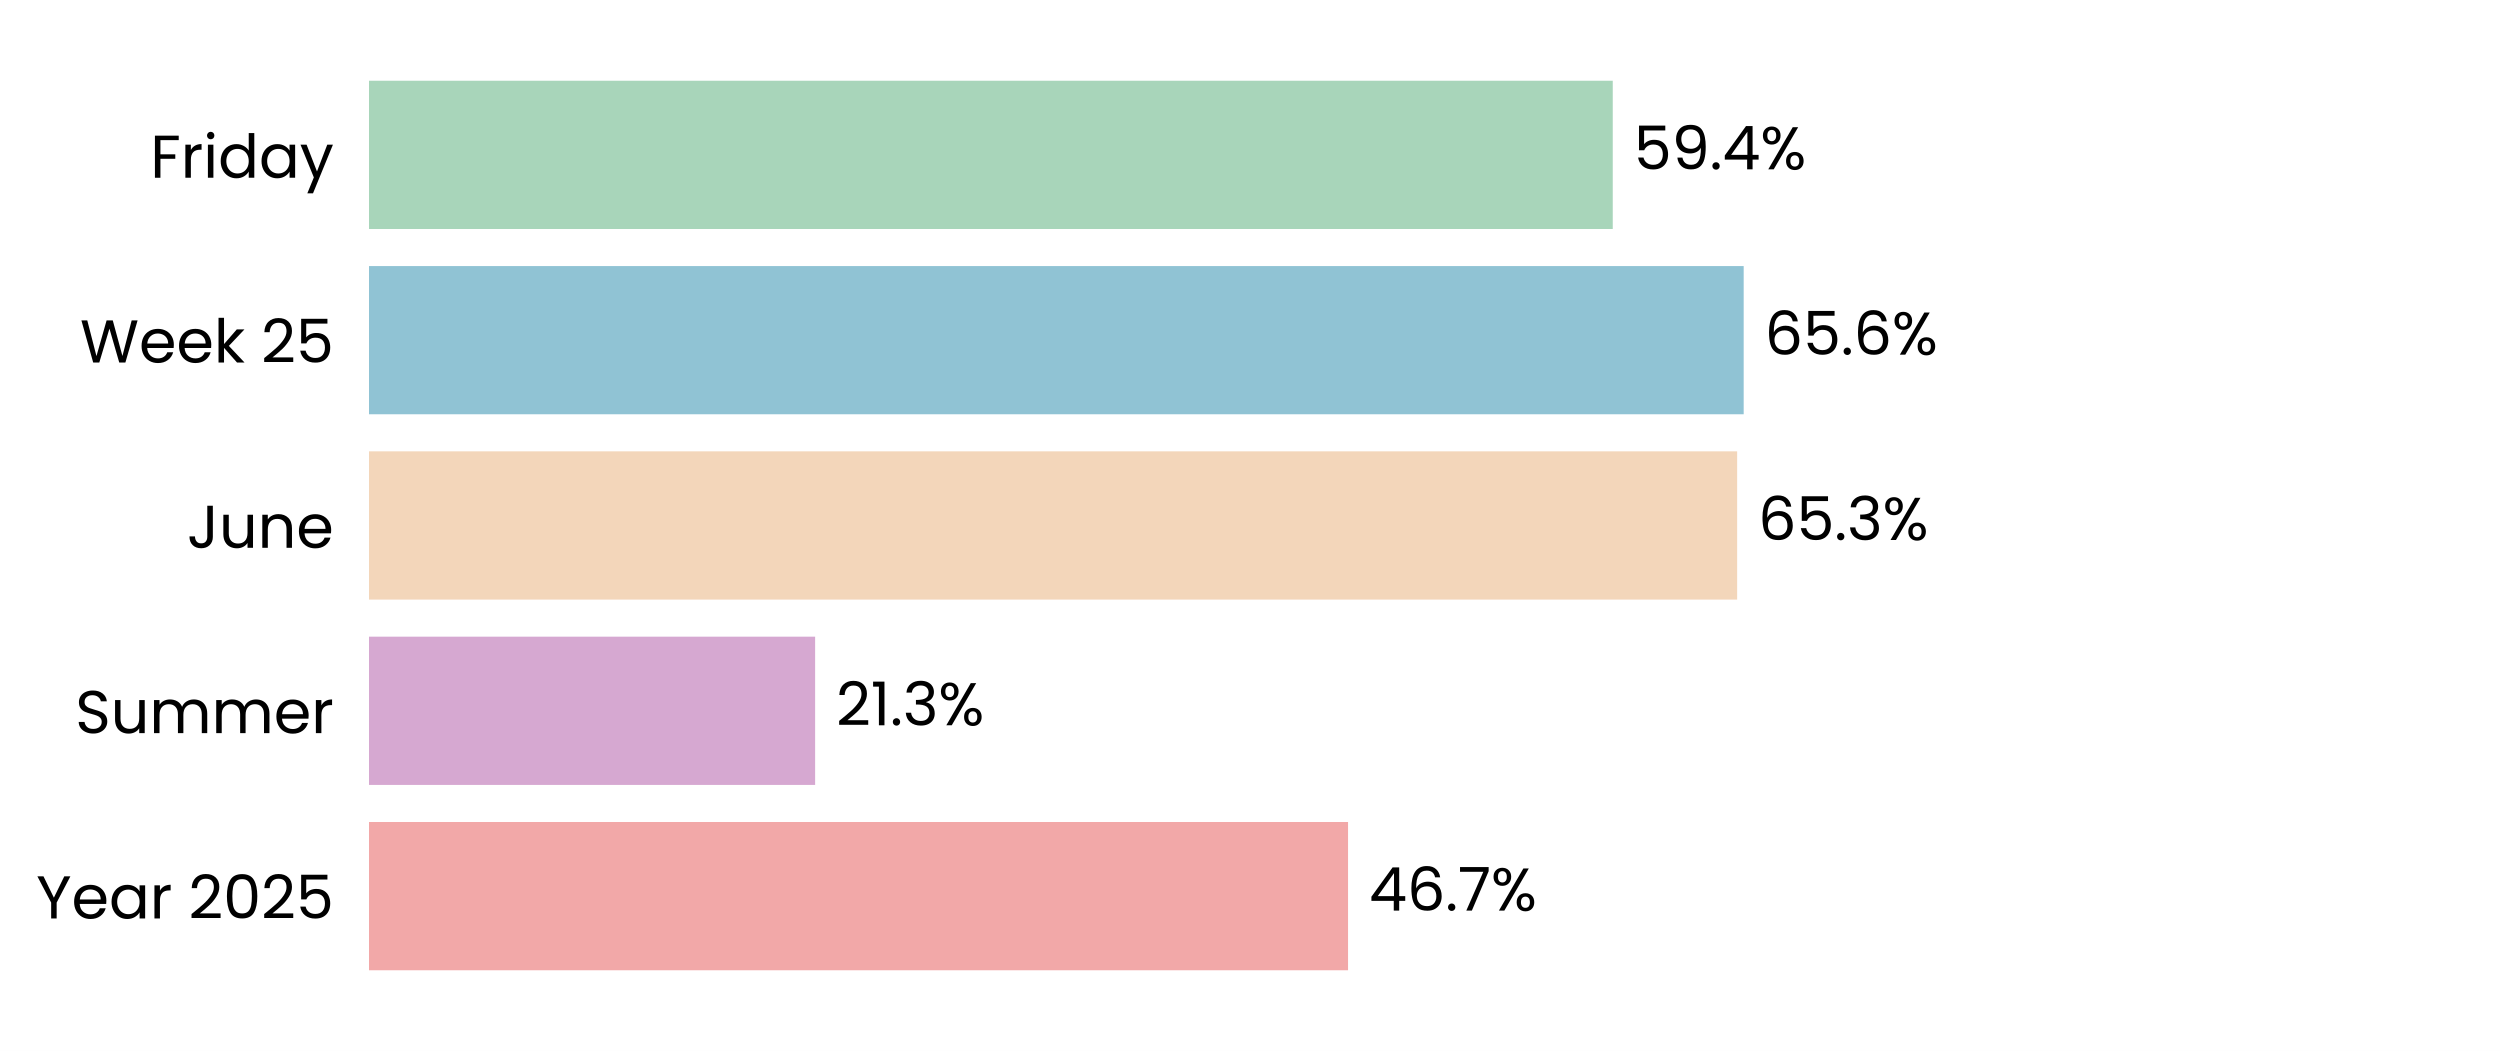
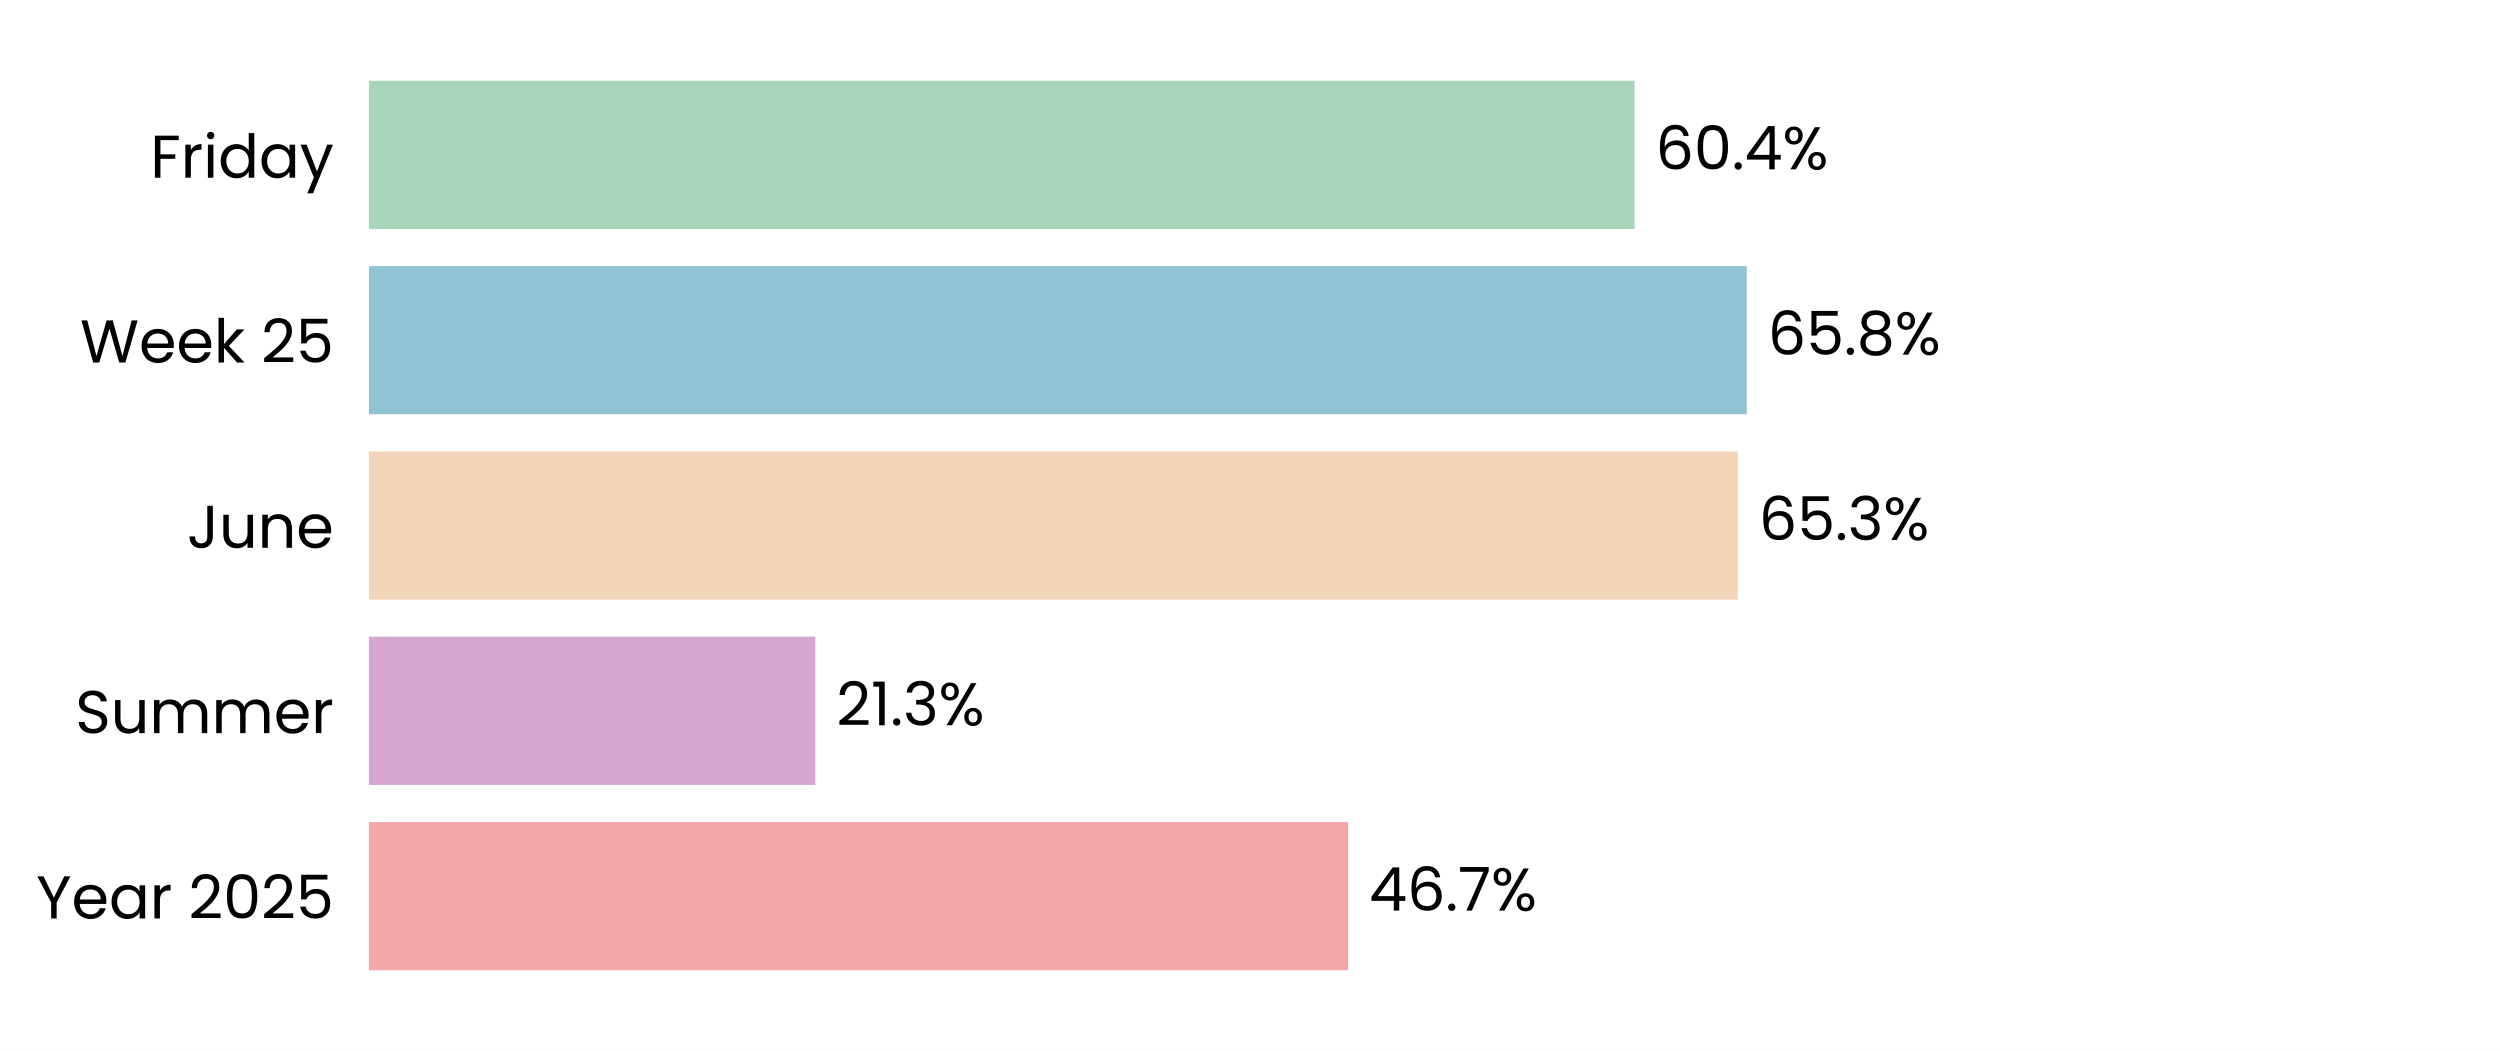
<svg xmlns="http://www.w3.org/2000/svg" xmlns:xlink="http://www.w3.org/1999/xlink" width="496.691pt" height="208.8pt" viewBox="0 0 496.691 208.8" version="1.1">
  <defs>
    <style type="text/css">*{stroke-linejoin: round; stroke-linecap: butt}</style>
  </defs>
  <g id="figure_1">
    <g id="patch_1">
      <path d="M 0 208.8  L 496.691 208.8  L 496.691 0  L 0 0  z " style="fill: #ffffff" />
    </g>
    <g id="axes_1">
      <g id="patch_2">
        <path d="M 73.311 201.6  L 489.491 201.6  L 489.491 7.2  L 73.311 7.2  z " style="fill: #ffffff" />
      </g>
      <g id="patch_3">
-         <path d="M 73.311 192.764  L 267.826 192.764  L 267.826 163.309  L 73.311 163.309  z " clip-path="url(#pe1f7618c91)" style="fill: #f2a8a8" />
+         <path d="M 73.311 192.764  L 267.837 192.764  L 267.837 163.309  L 73.311 163.309  z " clip-path="url(#p3849072338)" style="fill: #f2a8a8" />
      </g>
      <g id="patch_4">
-         <path d="M 73.311 155.945  L 161.947 155.945  L 161.947 126.491  L 73.311 126.491  z " clip-path="url(#pe1f7618c91)" style="fill: #d6a8d1" />
+         <path d="M 73.311 155.945  L 161.995 155.945  L 161.995 126.491  L 73.311 126.491  z " clip-path="url(#p3849072338)" style="fill: #d6a8d1" />
      </g>
      <g id="patch_5">
-         <path d="M 73.311 119.127  L 345.129 119.127  L 345.129 89.673  L 73.311 89.673  z " clip-path="url(#pe1f7618c91)" style="fill: #f3d6ba" />
+         <path d="M 73.311 119.127  L 345.273 119.127  L 345.273 89.673  L 73.311 89.673  z " clip-path="url(#p3849072338)" style="fill: #f3d6ba" />
      </g>
      <g id="patch_6">
-         <path d="M 73.311 82.309  L 346.429 82.309  L 346.429 52.855  L 73.311 52.855  z " clip-path="url(#pe1f7618c91)" style="fill: #90c3d4" />
+         <path d="M 73.311 82.309  L 347.049 82.309  L 347.049 52.855  L 73.311 52.855  z " clip-path="url(#p3849072338)" style="fill: #90c3d4" />
      </g>
      <g id="patch_7">
-         <path d="M 73.311 45.491  L 320.418 45.491  L 320.418 16.036  L 73.311 16.036  z " clip-path="url(#pe1f7618c91)" style="fill: #a8d5ba" />
+         <path d="M 73.311 45.491  L 324.753 45.491  L 324.753 16.036  L 73.311 16.036  z " clip-path="url(#p3849072338)" style="fill: #a8d5ba" />
      </g>
      <g id="matplotlib.axis_1">
        <g id="ytick_1">
          <g id="text_1">
            <g transform="translate(7.2 182.4764) scale(0.12 -0.12)">
              <defs>
                <path id="Poppins-Regular-59" d="M 3616 4461  L 2163 1683  L 2163 0  L 1581 0  L 1581 1683  L 122 4461  L 768 4461  L 1869 2202  L 2970 4461  L 3616 4461  z " transform="scale(0.015625)" />
                <path id="Poppins-Regular-65" d="M 3693 1888  Q 3693 1722 3674 1536  L 870 1536  Q 902 1018 1225 726  Q 1549 435 2010 435  Q 2387 435 2640 611  Q 2893 787 2995 1082  L 3622 1082  Q 3482 576 3059 259  Q 2637 -58 2010 -58  Q 1510 -58 1116 166  Q 723 390 499 803  Q 275 1216 275 1760  Q 275 2304 492 2713  Q 710 3123 1104 3344  Q 1498 3565 2010 3565  Q 2509 3565 2893 3347  Q 3277 3130 3485 2749  Q 3693 2368 3693 1888  z M 3091 2010  Q 3091 2342 2944 2582  Q 2797 2822 2544 2947  Q 2291 3072 1984 3072  Q 1542 3072 1232 2790  Q 922 2509 877 2010  L 3091 2010  z " transform="scale(0.015625)" />
                <path id="Poppins-Regular-61" d="M 275 1766  Q 275 2304 492 2710  Q 710 3117 1091 3341  Q 1472 3565 1939 3565  Q 2400 3565 2739 3366  Q 3078 3168 3245 2867  L 3245 3507  L 3834 3507  L 3834 0  L 3245 0  L 3245 653  Q 3072 346 2729 144  Q 2387 -58 1933 -58  Q 1466 -58 1088 172  Q 710 403 492 819  Q 275 1235 275 1766  z M 3245 1760  Q 3245 2157 3085 2451  Q 2925 2746 2653 2902  Q 2381 3059 2054 3059  Q 1728 3059 1459 2905  Q 1190 2752 1030 2457  Q 870 2163 870 1766  Q 870 1363 1030 1065  Q 1190 768 1459 611  Q 1728 454 2054 454  Q 2381 454 2653 611  Q 2925 768 3085 1065  Q 3245 1363 3245 1760  z " transform="scale(0.015625)" />
                <path id="Poppins-Regular-72" d="M 1075 2938  Q 1229 3238 1513 3404  Q 1798 3571 2208 3571  L 2208 2970  L 2054 2970  Q 1075 2970 1075 1907  L 1075 0  L 493 0  L 493 3507  L 1075 3507  L 1075 2938  z " transform="scale(0.015625)" />
                <path id="Poppins-Regular-20" transform="scale(0.015625)" />
                <path id="Poppins-Regular-32" d="M 326 467  Q 1139 1120 1600 1539  Q 2061 1958 2377 2416  Q 2694 2874 2694 3315  Q 2694 3731 2492 3971  Q 2291 4211 1843 4211  Q 1408 4211 1168 3939  Q 928 3667 909 3213  L 346 3213  Q 371 3930 780 4320  Q 1190 4710 1837 4710  Q 2496 4710 2883 4345  Q 3270 3981 3270 3341  Q 3270 2810 2953 2307  Q 2637 1805 2233 1424  Q 1830 1043 1203 538  L 3405 538  L 3405 51  L 326 51  L 326 467  z " transform="scale(0.015625)" />
                <path id="Poppins-Regular-30" d="M 397 2362  Q 397 3462 755 4080  Q 1114 4698 2010 4698  Q 2899 4698 3257 4080  Q 3616 3462 3616 2362  Q 3616 1242 3257 621  Q 2899 0 2010 0  Q 1114 0 755 621  Q 397 1242 397 2362  z M 3040 2362  Q 3040 2918 2966 3305  Q 2893 3693 2665 3929  Q 2438 4166 2010 4166  Q 1574 4166 1347 3929  Q 1120 3693 1046 3305  Q 973 2918 973 2362  Q 973 1786 1046 1395  Q 1120 1005 1347 768  Q 1574 531 2010 531  Q 2438 531 2665 768  Q 2893 1005 2966 1395  Q 3040 1786 3040 2362  z " transform="scale(0.015625)" />
                <path id="Poppins-Regular-35" d="M 3347 4122  L 1101 4122  L 1101 2662  Q 1248 2867 1536 2998  Q 1824 3130 2157 3130  Q 2688 3130 3021 2909  Q 3354 2688 3498 2339  Q 3642 1990 3642 1600  Q 3642 1139 3469 774  Q 3296 410 2941 198  Q 2586 -13 2061 -13  Q 1389 -13 973 332  Q 557 678 467 1254  L 1037 1254  Q 1120 890 1389 685  Q 1658 480 2067 480  Q 2573 480 2829 784  Q 3085 1088 3085 1587  Q 3085 2086 2829 2358  Q 2573 2630 2074 2630  Q 1734 2630 1481 2467  Q 1229 2304 1114 2022  L 563 2022  L 563 4634  L 3347 4634  L 3347 4122  z " transform="scale(0.015625)" />
              </defs>
              <use xlink:href="#Poppins-Regular-59" />
              <use xlink:href="#Poppins-Regular-65" transform="translate(58.39999 0)" />
              <use xlink:href="#Poppins-Regular-61" transform="translate(120.4 0)" />
              <use xlink:href="#Poppins-Regular-72" transform="translate(188 0)" />
              <use xlink:href="#Poppins-Regular-20" transform="translate(225.3 0)" />
              <use xlink:href="#Poppins-Regular-32" transform="translate(252 0)" />
              <use xlink:href="#Poppins-Regular-30" transform="translate(309.4999 0)" />
              <use xlink:href="#Poppins-Regular-32" transform="translate(372.2999 0)" />
              <use xlink:href="#Poppins-Regular-35" transform="translate(429.7999 0)" />
            </g>
          </g>
        </g>
        <g id="ytick_2">
          <g id="text_2">
            <g transform="translate(14.95125 145.6582) scale(0.12 -0.12)">
              <defs>
                <path id="Poppins-Regular-53" d="M 1907 -45  Q 1466 -45 1117 112  Q 768 269 569 547  Q 371 826 365 1190  L 986 1190  Q 1018 877 1245 662  Q 1472 448 1907 448  Q 2323 448 2563 656  Q 2803 864 2803 1190  Q 2803 1446 2662 1606  Q 2522 1766 2310 1849  Q 2099 1933 1741 2029  Q 1299 2144 1033 2259  Q 768 2374 579 2620  Q 390 2867 390 3283  Q 390 3648 576 3929  Q 762 4211 1098 4364  Q 1434 4518 1869 4518  Q 2496 4518 2896 4204  Q 3296 3891 3347 3373  L 2707 3373  Q 2675 3629 2438 3824  Q 2202 4019 1811 4019  Q 1446 4019 1216 3830  Q 986 3642 986 3302  Q 986 3059 1123 2905  Q 1261 2752 1462 2672  Q 1664 2592 2029 2490  Q 2470 2368 2739 2249  Q 3008 2131 3200 1884  Q 3392 1638 3392 1216  Q 3392 890 3219 602  Q 3046 314 2707 134  Q 2368 -45 1907 -45  z " transform="scale(0.015625)" />
                <path id="Poppins-Regular-75" d="M 3603 3507  L 3603 0  L 3021 0  L 3021 518  Q 2854 250 2556 99  Q 2259 -51 1901 -51  Q 1491 -51 1164 118  Q 838 288 649 627  Q 461 966 461 1453  L 461 3507  L 1037 3507  L 1037 1530  Q 1037 1011 1299 732  Q 1562 454 2016 454  Q 2483 454 2752 742  Q 3021 1030 3021 1581  L 3021 3507  L 3603 3507  z " transform="scale(0.015625)" />
                <path id="Poppins-Regular-6d" d="M 4710 3571  Q 5120 3571 5440 3401  Q 5760 3232 5945 2893  Q 6131 2554 6131 2067  L 6131 0  L 5555 0  L 5555 1984  Q 5555 2509 5296 2787  Q 5037 3066 4595 3066  Q 4141 3066 3872 2774  Q 3603 2483 3603 1933  L 3603 0  L 3027 0  L 3027 1984  Q 3027 2509 2768 2787  Q 2509 3066 2067 3066  Q 1613 3066 1344 2774  Q 1075 2483 1075 1933  L 1075 0  L 493 0  L 493 3507  L 1075 3507  L 1075 3002  Q 1248 3277 1539 3424  Q 1830 3571 2182 3571  Q 2624 3571 2963 3372  Q 3302 3174 3469 2790  Q 3616 3162 3955 3366  Q 4294 3571 4710 3571  z " transform="scale(0.015625)" />
              </defs>
              <use xlink:href="#Poppins-Regular-53" />
              <use xlink:href="#Poppins-Regular-75" transform="translate(58.7 0)" />
              <use xlink:href="#Poppins-Regular-6d" transform="translate(122.7 0)" />
              <use xlink:href="#Poppins-Regular-6d" transform="translate(225.7 0)" />
              <use xlink:href="#Poppins-Regular-65" transform="translate(328.7 0)" />
              <use xlink:href="#Poppins-Regular-72" transform="translate(390.6999 0)" />
            </g>
          </g>
        </g>
        <g id="ytick_3">
          <g id="text_3">
            <g transform="translate(37.15125 108.84) scale(0.12 -0.12)">
              <defs>
                <path id="Poppins-Regular-4a" d="M 2739 4461  L 2739 1165  Q 2739 614 2400 284  Q 2061 -45 1504 -45  Q 941 -45 601 291  Q 262 627 262 1210  L 845 1210  Q 851 883 1014 678  Q 1178 474 1504 474  Q 1830 474 1990 669  Q 2150 864 2150 1165  L 2150 4461  L 2739 4461  z " transform="scale(0.015625)" />
                <path id="Poppins-Regular-6e" d="M 2202 3571  Q 2842 3571 3238 3184  Q 3635 2797 3635 2067  L 3635 0  L 3059 0  L 3059 1984  Q 3059 2509 2796 2787  Q 2534 3066 2080 3066  Q 1619 3066 1347 2778  Q 1075 2490 1075 1939  L 1075 0  L 493 0  L 493 3507  L 1075 3507  L 1075 3008  Q 1248 3277 1545 3424  Q 1843 3571 2202 3571  z " transform="scale(0.015625)" />
              </defs>
              <use xlink:href="#Poppins-Regular-4a" />
              <use xlink:href="#Poppins-Regular-75" transform="translate(52.99999 0)" />
              <use xlink:href="#Poppins-Regular-6e" transform="translate(117 0)" />
              <use xlink:href="#Poppins-Regular-65" transform="translate(181 0)" />
            </g>
          </g>
        </g>
        <g id="ytick_4">
          <g id="text_4">
            <g transform="translate(15.9 72.02182) scale(0.12 -0.12)">
              <defs>
                <path id="Poppins-Regular-57" d="M 6099 4461  L 4806 0  L 4154 0  L 3117 3590  L 2042 0  L 1395 -6  L 147 4461  L 768 4461  L 1741 678  L 2816 4461  L 3469 4461  L 4493 691  L 5472 4461  L 6099 4461  z " transform="scale(0.015625)" />
                <path id="Poppins-Regular-6b" d="M 2451 0  L 1075 1549  L 1075 0  L 493 0  L 493 4736  L 1075 4736  L 1075 1952  L 2426 3507  L 3238 3507  L 1587 1760  L 3245 0  L 2451 0  z " transform="scale(0.015625)" />
              </defs>
              <use xlink:href="#Poppins-Regular-57" />
              <use xlink:href="#Poppins-Regular-65" transform="translate(97.59999 0)" />
              <use xlink:href="#Poppins-Regular-65" transform="translate(159.6 0)" />
              <use xlink:href="#Poppins-Regular-6b" transform="translate(221.6 0)" />
              <use xlink:href="#Poppins-Regular-20" transform="translate(273.0999 0)" />
              <use xlink:href="#Poppins-Regular-32" transform="translate(299.7999 0)" />
              <use xlink:href="#Poppins-Regular-35" transform="translate(357.2999 0)" />
            </g>
          </g>
        </g>
        <g id="ytick_5">
          <g id="text_5">
            <g transform="translate(29.8575 35.31707) scale(0.12 -0.12)">
              <defs>
                <path id="Poppins-Regular-46" d="M 3014 4461  L 3014 3987  L 1075 3987  L 1075 2483  L 2650 2483  L 2650 2010  L 1075 2010  L 1075 0  L 493 0  L 493 4461  L 3014 4461  z " transform="scale(0.015625)" />
                <path id="Poppins-Regular-69" d="M 794 4077  Q 627 4077 512 4192  Q 397 4307 397 4474  Q 397 4640 512 4755  Q 627 4870 794 4870  Q 954 4870 1066 4755  Q 1178 4640 1178 4474  Q 1178 4307 1066 4192  Q 954 4077 794 4077  z M 1075 3507  L 1075 0  L 493 0  L 493 3507  L 1075 3507  z " transform="scale(0.015625)" />
                <path id="Poppins-Regular-64" d="M 275 1766  Q 275 2304 492 2710  Q 710 3117 1091 3341  Q 1472 3565 1946 3565  Q 2355 3565 2707 3376  Q 3059 3187 3245 2880  L 3245 4736  L 3834 4736  L 3834 0  L 3245 0  L 3245 659  Q 3072 346 2733 144  Q 2394 -58 1939 -58  Q 1472 -58 1091 172  Q 710 403 492 819  Q 275 1235 275 1766  z M 3245 1760  Q 3245 2157 3085 2451  Q 2925 2746 2653 2902  Q 2381 3059 2054 3059  Q 1728 3059 1459 2905  Q 1190 2752 1030 2457  Q 870 2163 870 1766  Q 870 1363 1030 1065  Q 1190 768 1459 611  Q 1728 454 2054 454  Q 2381 454 2653 611  Q 2925 768 3085 1065  Q 3245 1363 3245 1760  z " transform="scale(0.015625)" />
                <path id="Poppins-Regular-79" d="M 3514 3507  L 1402 -1651  L 800 -1651  L 1491 38  L 77 3507  L 723 3507  L 1824 666  L 2912 3507  L 3514 3507  z " transform="scale(0.015625)" />
              </defs>
              <use xlink:href="#Poppins-Regular-46" />
              <use xlink:href="#Poppins-Regular-72" transform="translate(50.39999 0)" />
              <use xlink:href="#Poppins-Regular-69" transform="translate(87.69998 0)" />
              <use xlink:href="#Poppins-Regular-64" transform="translate(112.3 0)" />
              <use xlink:href="#Poppins-Regular-61" transform="translate(179.9 0)" />
              <use xlink:href="#Poppins-Regular-79" transform="translate(247.5 0)" />
            </g>
          </g>
        </g>
      </g>
      <g id="text_6">
-         <g transform="translate(271.9873 180.9164) scale(0.12 -0.12)">
+         <g transform="translate(271.9992 180.9164) scale(0.12 -0.12)">
          <defs>
            <path id="Poppins-Regular-34" d="M 256 1030  L 256 1472  L 2502 4582  L 3200 4582  L 3200 1536  L 3840 1536  L 3840 1030  L 3200 1030  L 3200 0  L 2624 0  L 2624 1030  L 256 1030  z M 2650 3974  L 928 1536  L 2650 1536  L 2650 3974  z " transform="scale(0.015625)" />
            <path id="Poppins-Regular-36" d="M 2976 3526  Q 2835 4237 2099 4237  Q 1530 4237 1248 3798  Q 966 3360 973 2355  Q 1120 2688 1462 2877  Q 1805 3066 2227 3066  Q 2886 3066 3280 2656  Q 3674 2246 3674 1523  Q 3674 1088 3504 742  Q 3334 397 2992 192  Q 2650 -13 2163 -13  Q 1504 -13 1133 281  Q 762 576 614 1094  Q 467 1613 467 2374  Q 467 4723 2106 4723  Q 2733 4723 3091 4384  Q 3450 4045 3514 3526  L 2976 3526  z M 2106 2573  Q 1830 2573 1587 2461  Q 1344 2349 1193 2121  Q 1043 1894 1043 1568  Q 1043 1082 1324 778  Q 1606 474 2131 474  Q 2579 474 2844 752  Q 3110 1030 3110 1504  Q 3110 2003 2854 2288  Q 2598 2573 2106 2573  z " transform="scale(0.015625)" />
            <path id="Poppins-Regular-2e" d="M 678 -38  Q 512 -38 397 77  Q 282 192 282 358  Q 282 525 397 640  Q 512 755 678 755  Q 838 755 950 640  Q 1062 525 1062 358  Q 1062 192 950 77  Q 838 -38 678 -38  z " transform="scale(0.015625)" />
            <path id="Poppins-Regular-37" d="M 3245 4173  L 1466 0  L 877 0  L 2682 4115  L 211 4115  L 211 4614  L 3245 4614  L 3245 4173  z " transform="scale(0.015625)" />
            <path id="Poppins-Regular-25" d="M 269 3584  Q 269 4019 531 4278  Q 794 4538 1203 4538  Q 1613 4538 1875 4278  Q 2138 4019 2138 3584  Q 2138 3142 1875 2883  Q 1613 2624 1203 2624  Q 794 2624 531 2883  Q 269 3142 269 3584  z M 4006 4467  L 1414 0  L 838 0  L 3430 4467  L 4006 4467  z M 1203 4179  Q 986 4179 861 4028  Q 736 3878 736 3584  Q 736 3290 861 3136  Q 986 2982 1203 2982  Q 1421 2982 1549 3139  Q 1677 3296 1677 3584  Q 1677 3878 1549 4028  Q 1421 4179 1203 4179  z M 2720 883  Q 2720 1325 2982 1584  Q 3245 1843 3654 1843  Q 4064 1843 4323 1584  Q 4582 1325 4582 883  Q 4582 448 4323 185  Q 4064 -77 3654 -77  Q 3245 -77 2982 182  Q 2720 442 2720 883  z M 3648 1478  Q 3430 1478 3302 1328  Q 3174 1178 3174 883  Q 3174 595 3302 444  Q 3430 294 3648 294  Q 3866 294 3994 444  Q 4122 595 4122 883  Q 4122 1178 3994 1328  Q 3866 1478 3648 1478  z " transform="scale(0.015625)" />
          </defs>
          <use xlink:href="#Poppins-Regular-34" />
          <use xlink:href="#Poppins-Regular-36" transform="translate(62.89999 0)" />
          <use xlink:href="#Poppins-Regular-2e" transform="translate(126.4 0)" />
          <use xlink:href="#Poppins-Regular-37" transform="translate(147.4 0)" />
          <use xlink:href="#Poppins-Regular-25" transform="translate(202 0)" />
        </g>
      </g>
      <g id="text_7">
-         <g transform="translate(166.1092 144.0982) scale(0.12 -0.12)">
+         <g transform="translate(166.1563 144.0982) scale(0.12 -0.12)">
          <defs>
            <path id="Poppins-Regular-31" d="M 243 4096  L 243 4627  L 1446 4627  L 1446 0  L 858 0  L 858 4096  L 243 4096  z " transform="scale(0.015625)" />
            <path id="Poppins-Regular-33" d="M 384 3462  Q 429 4051 838 4384  Q 1248 4717 1901 4717  Q 2336 4717 2653 4560  Q 2970 4403 3133 4134  Q 3296 3866 3296 3526  Q 3296 3130 3069 2842  Q 2842 2554 2477 2470  L 2477 2438  Q 2893 2336 3136 2035  Q 3379 1734 3379 1248  Q 3379 883 3212 592  Q 3046 301 2713 134  Q 2381 -32 1914 -32  Q 1235 -32 800 323  Q 365 678 314 1331  L 877 1331  Q 922 947 1190 704  Q 1459 461 1907 461  Q 2355 461 2588 694  Q 2822 928 2822 1299  Q 2822 1779 2502 1990  Q 2182 2202 1536 2202  L 1389 2202  L 1389 2688  L 1542 2688  Q 2131 2694 2432 2883  Q 2733 3072 2733 3469  Q 2733 3808 2512 4013  Q 2291 4218 1882 4218  Q 1485 4218 1241 4013  Q 998 3808 954 3462  L 384 3462  z " transform="scale(0.015625)" />
          </defs>
          <use xlink:href="#Poppins-Regular-32" />
          <use xlink:href="#Poppins-Regular-31" transform="translate(57.49999 0)" />
          <use xlink:href="#Poppins-Regular-2e" transform="translate(89.49997 0)" />
          <use xlink:href="#Poppins-Regular-33" transform="translate(110.5 0)" />
          <use xlink:href="#Poppins-Regular-25" transform="translate(169.3999 0)" />
        </g>
      </g>
      <g id="text_8">
-         <g transform="translate(349.2906 107.28) scale(0.12 -0.12)">
+         <g transform="translate(349.4351 107.28) scale(0.12 -0.12)">
          <use xlink:href="#Poppins-Regular-36" />
          <use xlink:href="#Poppins-Regular-35" transform="translate(63.49999 0)" />
          <use xlink:href="#Poppins-Regular-2e" transform="translate(126.3 0)" />
          <use xlink:href="#Poppins-Regular-33" transform="translate(147.3 0)" />
          <use xlink:href="#Poppins-Regular-25" transform="translate(206.2 0)" />
        </g>
      </g>
      <g id="text_9">
-         <g transform="translate(350.5912 70.46182) scale(0.12 -0.12)">
+         <g transform="translate(351.2105 70.46182) scale(0.12 -0.12)">
+           <defs>
+             <path id="Poppins-Regular-38" d="M 1242 2406  Q 883 2547 691 2816  Q 499 3085 499 3469  Q 499 3814 672 4092  Q 845 4371 1187 4534  Q 1530 4698 2016 4698  Q 2502 4698 2844 4534  Q 3187 4371 3363 4092  Q 3539 3814 3539 3469  Q 3539 3098 3340 2819  Q 3142 2541 2797 2406  Q 3194 2285 3427 1981  Q 3661 1677 3661 1248  Q 3661 832 3456 521  Q 3251 211 2876 41  Q 2502 -128 2016 -128  Q 1530 -128 1162 41  Q 794 211 589 521  Q 384 832 384 1248  Q 384 1677 614 1984  Q 845 2291 1242 2406  z M 2976 3398  Q 2976 3789 2720 4000  Q 2464 4211 2016 4211  Q 1574 4211 1318 4000  Q 1062 3789 1062 3392  Q 1062 3034 1328 2816  Q 1594 2598 2016 2598  Q 2445 2598 2710 2819  Q 2976 3040 2976 3398  z M 2016 2150  Q 1542 2150 1241 1929  Q 941 1709 941 1267  Q 941 858 1232 608  Q 1523 358 2016 358  Q 2509 358 2797 608  Q 3085 858 3085 1267  Q 3085 1696 2790 1923  Q 2496 2150 2016 2150  z " transform="scale(0.015625)" />
+           </defs>
          <use xlink:href="#Poppins-Regular-36" />
          <use xlink:href="#Poppins-Regular-35" transform="translate(63.49999 0)" />
          <use xlink:href="#Poppins-Regular-2e" transform="translate(126.3 0)" />
-           <use xlink:href="#Poppins-Regular-36" transform="translate(147.3 0)" />
-           <use xlink:href="#Poppins-Regular-25" transform="translate(210.7999 0)" />
+           <use xlink:href="#Poppins-Regular-38" transform="translate(147.3 0)" />
+           <use xlink:href="#Poppins-Regular-25" transform="translate(210.3999 0)" />
        </g>
      </g>
      <g id="text_10">
-         <g transform="translate(324.5799 33.64364) scale(0.12 -0.12)">
-           <defs>
-             <path id="Poppins-Regular-39" d="M 1146 1242  Q 1210 877 1443 678  Q 1677 480 2074 480  Q 2605 480 2857 896  Q 3110 1312 3098 2298  Q 2963 2010 2649 1846  Q 2336 1683 1952 1683  Q 1523 1683 1187 1859  Q 851 2035 659 2374  Q 467 2714 467 3194  Q 467 3878 864 4297  Q 1261 4717 1990 4717  Q 2886 4717 3248 4134  Q 3610 3552 3610 2400  Q 3610 1594 3466 1069  Q 3322 544 2979 269  Q 2637 -6 2042 -6  Q 1389 -6 1024 346  Q 659 698 608 1242  L 1146 1242  z M 2048 2176  Q 2477 2176 2752 2441  Q 3027 2707 3027 3162  Q 3027 3642 2758 3936  Q 2490 4230 2003 4230  Q 1555 4230 1289 3948  Q 1024 3667 1024 3206  Q 1024 2739 1286 2457  Q 1549 2176 2048 2176  z " transform="scale(0.015625)" />
-           </defs>
-           <use xlink:href="#Poppins-Regular-35" />
-           <use xlink:href="#Poppins-Regular-39" transform="translate(62.79999 0)" />
-           <use xlink:href="#Poppins-Regular-2e" transform="translate(125.8 0)" />
-           <use xlink:href="#Poppins-Regular-34" transform="translate(146.8 0)" />
-           <use xlink:href="#Poppins-Regular-25" transform="translate(209.7 0)" />
+         <g transform="translate(328.9151 33.64364) scale(0.12 -0.12)">
+           <use xlink:href="#Poppins-Regular-36" />
+           <use xlink:href="#Poppins-Regular-30" transform="translate(63.49999 0)" />
+           <use xlink:href="#Poppins-Regular-2e" transform="translate(126.3 0)" />
+           <use xlink:href="#Poppins-Regular-34" transform="translate(147.3 0)" />
+           <use xlink:href="#Poppins-Regular-25" transform="translate(210.2 0)" />
        </g>
      </g>
    </g>
  </g>
  <defs>
-     <clipPath id="pe1f7618c91">
+     <clipPath id="p3849072338">
      <rect x="73.311" y="7.2" width="416.18" height="194.4" />
    </clipPath>
  </defs>
</svg>
